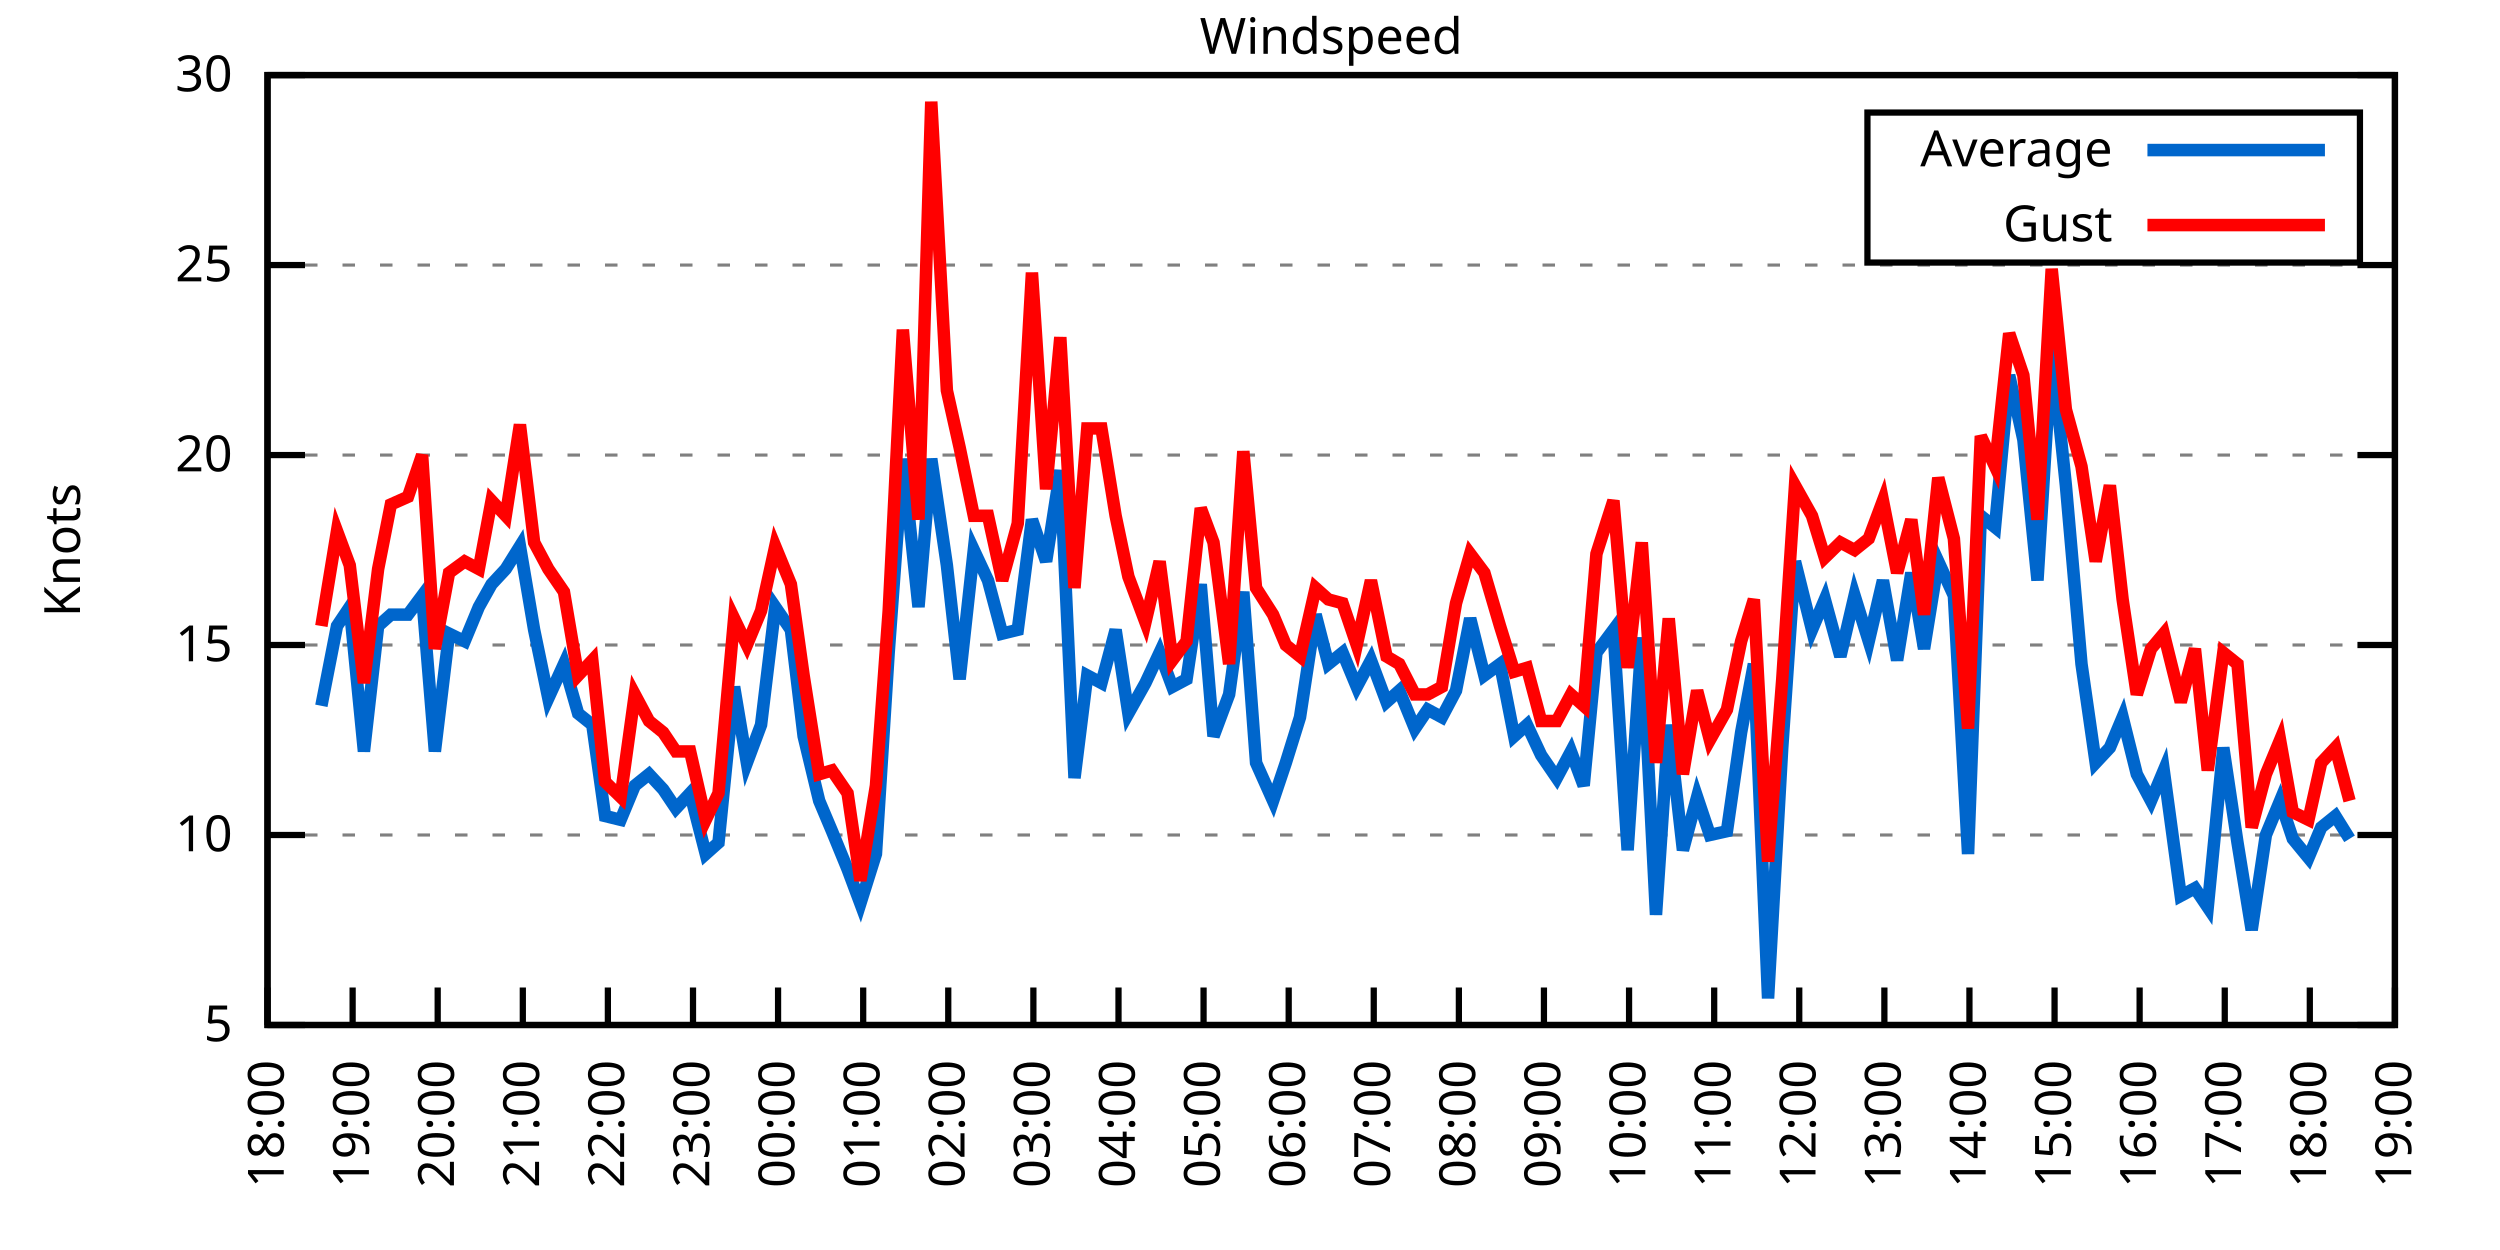
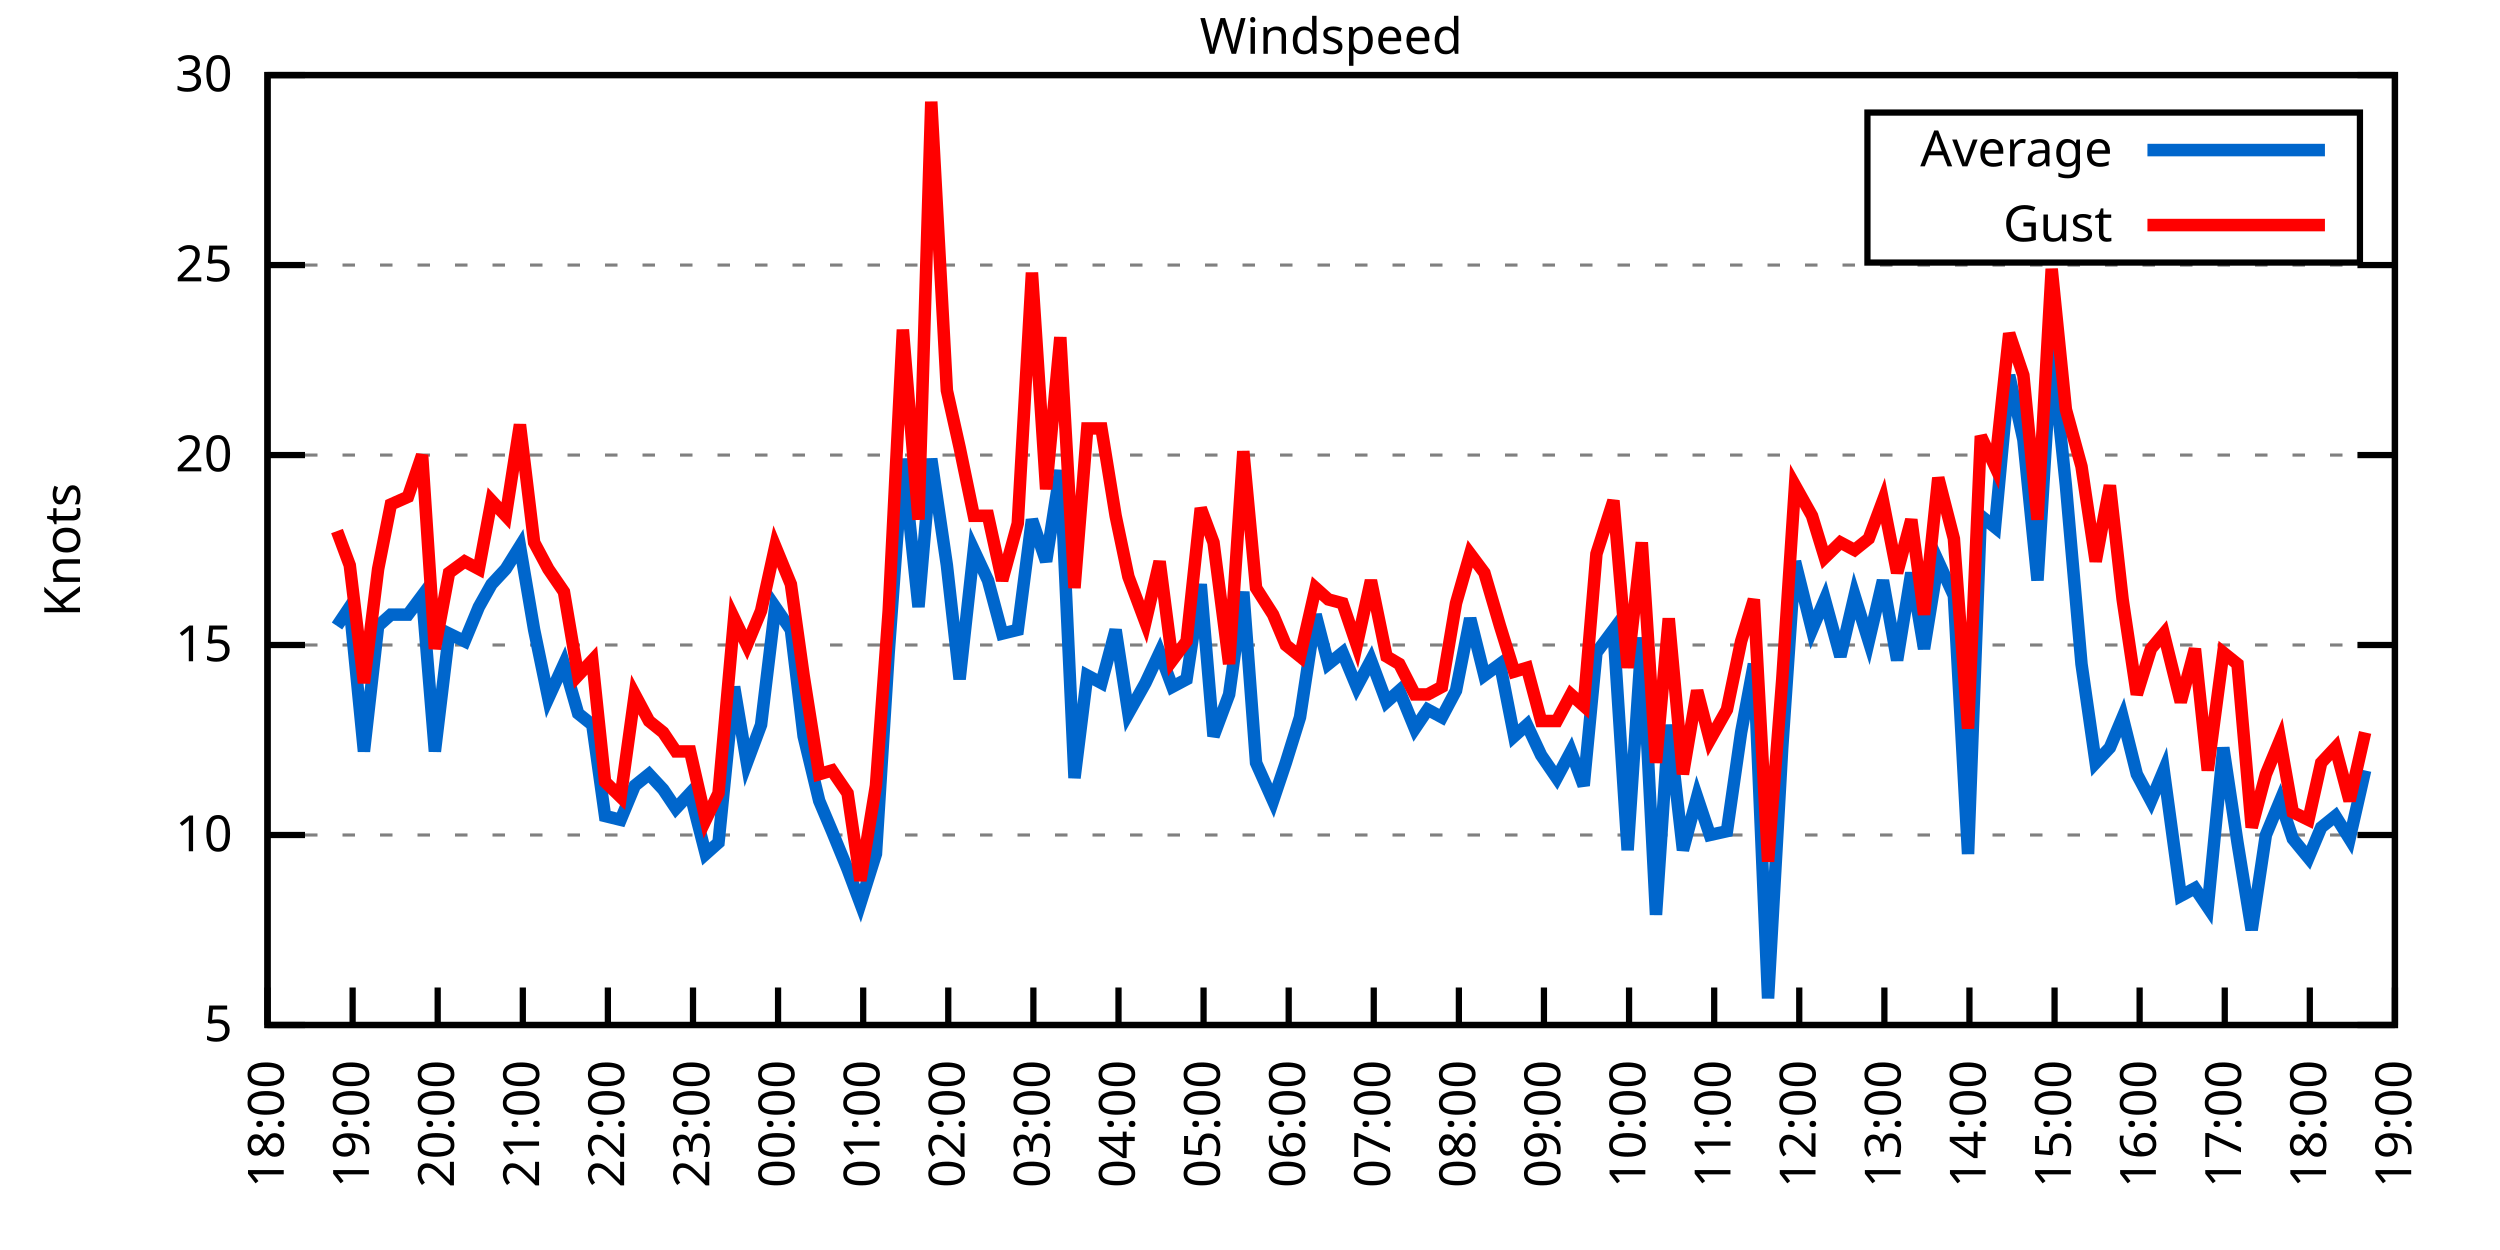
<svg xmlns="http://www.w3.org/2000/svg" xmlns:xlink="http://www.w3.org/1999/xlink" width="400" height="200" viewBox="0 0 400 200">
  <g id="gnuplot_canvas">
    <rect x="0" y="0" width="400" height="200" fill="none" />
    <defs>
      <circle id="gpDot" r="0.5" stroke-width="0.5" stroke="currentColor" />
      <path id="gpPt0" stroke-width="0.333" stroke="currentColor" d="M-1,0 h2 M0,-1 v2" />
      <path id="gpPt1" stroke-width="0.333" stroke="currentColor" d="M-1,-1 L1,1 M1,-1 L-1,1" />
      <path id="gpPt2" stroke-width="0.333" stroke="currentColor" d="M-1,0 L1,0 M0,-1 L0,1 M-1,-1 L1,1 M-1,1 L1,-1" />
      <rect id="gpPt3" stroke-width="0.333" stroke="currentColor" x="-1" y="-1" width="2" height="2" />
      <rect id="gpPt4" stroke-width="0.333" stroke="currentColor" fill="currentColor" x="-1" y="-1" width="2" height="2" />
      <circle id="gpPt5" stroke-width="0.333" stroke="currentColor" cx="0" cy="0" r="1" />
      <use xlink:href="#gpPt5" id="gpPt6" fill="currentColor" stroke="none" />
      <path id="gpPt7" stroke-width="0.333" stroke="currentColor" d="M0,-1.33 L-1.33,0.67 L1.33,0.67 z" />
      <use xlink:href="#gpPt7" id="gpPt8" fill="currentColor" stroke="none" />
      <use xlink:href="#gpPt7" id="gpPt9" stroke="currentColor" transform="rotate(180)" />
      <use xlink:href="#gpPt9" id="gpPt10" fill="currentColor" stroke="none" />
      <use xlink:href="#gpPt3" id="gpPt11" stroke="currentColor" transform="rotate(45)" />
      <use xlink:href="#gpPt11" id="gpPt12" fill="currentColor" stroke="none" />
      <path id="gpPt13" stroke-width="0.333" stroke="currentColor" d="M0,1.330 L1.265,0.411 L0.782,-1.067 L-0.782,-1.076 L-1.265,0.411 z" />
      <use xlink:href="#gpPt13" id="gpPt14" fill="currentColor" stroke="none" />
      <filter id="textbox" filterUnits="objectBoundingBox" x="0" y="0" height="1" width="1">
        <feFlood flood-color="white" flood-opacity="1" result="bgnd" />
        <feComposite in="SourceGraphic" in2="bgnd" operator="atop" />
      </filter>
      <filter id="greybox" filterUnits="objectBoundingBox" x="0" y="0" height="1" width="1">
        <feFlood flood-color="lightgrey" flood-opacity="1" result="grey" />
        <feComposite in="SourceGraphic" in2="grey" operator="atop" />
      </filter>
    </defs>
    <g fill="none" color="white" stroke="currentColor" stroke-width="1.00" stroke-linecap="butt" stroke-linejoin="miter">
</g>
    <g fill="none" color="black" stroke="currentColor" stroke-width="1.00" stroke-linecap="butt" stroke-linejoin="miter">
      <g stroke="none" shape-rendering="crispEdges">
        <polygon fill="rgb(255, 255, 255)" points="42.80,164.00 383.18,164.00 383.18,12.02 42.80,12.02 " />
      </g>
    </g>
    <g fill="none" color="black" stroke="currentColor" stroke-width="1.00" stroke-linecap="butt" stroke-linejoin="miter">
</g>
    <g fill="none" color="black" stroke="black" stroke-width="0.50" stroke-linecap="butt" stroke-linejoin="miter">
</g>
    <g fill="none" color="gray" stroke="currentColor" stroke-width="0.50" stroke-linecap="butt" stroke-linejoin="miter">
      <path stroke="gray" stroke-dasharray="2,4" class="gridline" d="M42.80,164.00 L383.19,164.00  " />
    </g>
    <g fill="none" color="gray" stroke="gray" stroke-width="1.00" stroke-linecap="butt" stroke-linejoin="miter">
</g>
    <g fill="none" color="black" stroke="currentColor" stroke-width="1.00" stroke-linecap="butt" stroke-linejoin="miter">
      <path stroke="black" d="M42.80,164.00 L48.80,164.00 M383.19,164.00 L377.19,164.00  " />
      <g transform="translate(37.20,166.60)" stroke="none" fill="black" font-family="Sans" font-size="8.00" text-anchor="end">
        <text>
          <tspan font-family="Sans"> 5</tspan>
        </text>
      </g>
    </g>
    <g fill="none" color="black" stroke="currentColor" stroke-width="1.00" stroke-linecap="butt" stroke-linejoin="miter">
</g>
    <g fill="none" color="black" stroke="black" stroke-width="0.50" stroke-linecap="butt" stroke-linejoin="miter">
</g>
    <g fill="none" color="gray" stroke="currentColor" stroke-width="0.50" stroke-linecap="butt" stroke-linejoin="miter">
      <path stroke="gray" stroke-dasharray="2,4" class="gridline" d="M42.80,133.60 L383.19,133.60  " />
    </g>
    <g fill="none" color="gray" stroke="gray" stroke-width="1.00" stroke-linecap="butt" stroke-linejoin="miter">
</g>
    <g fill="none" color="black" stroke="currentColor" stroke-width="1.00" stroke-linecap="butt" stroke-linejoin="miter">
      <path stroke="black" d="M42.80,133.60 L48.80,133.60 M383.19,133.60 L377.19,133.60  " />
      <g transform="translate(37.20,136.20)" stroke="none" fill="black" font-family="Sans" font-size="8.00" text-anchor="end">
        <text>
          <tspan font-family="Sans"> 10</tspan>
        </text>
      </g>
    </g>
    <g fill="none" color="black" stroke="currentColor" stroke-width="1.00" stroke-linecap="butt" stroke-linejoin="miter">
</g>
    <g fill="none" color="black" stroke="black" stroke-width="0.50" stroke-linecap="butt" stroke-linejoin="miter">
</g>
    <g fill="none" color="gray" stroke="currentColor" stroke-width="0.50" stroke-linecap="butt" stroke-linejoin="miter">
      <path stroke="gray" stroke-dasharray="2,4" class="gridline" d="M42.80,103.20 L383.19,103.20  " />
    </g>
    <g fill="none" color="gray" stroke="gray" stroke-width="1.00" stroke-linecap="butt" stroke-linejoin="miter">
</g>
    <g fill="none" color="black" stroke="currentColor" stroke-width="1.00" stroke-linecap="butt" stroke-linejoin="miter">
      <path stroke="black" d="M42.80,103.20 L48.80,103.20 M383.19,103.20 L377.19,103.20  " />
      <g transform="translate(37.20,105.80)" stroke="none" fill="black" font-family="Sans" font-size="8.00" text-anchor="end">
        <text>
          <tspan font-family="Sans"> 15</tspan>
        </text>
      </g>
    </g>
    <g fill="none" color="black" stroke="currentColor" stroke-width="1.00" stroke-linecap="butt" stroke-linejoin="miter">
</g>
    <g fill="none" color="black" stroke="black" stroke-width="0.50" stroke-linecap="butt" stroke-linejoin="miter">
</g>
    <g fill="none" color="gray" stroke="currentColor" stroke-width="0.50" stroke-linecap="butt" stroke-linejoin="miter">
      <path stroke="gray" stroke-dasharray="2,4" class="gridline" d="M42.80,72.81 L383.19,72.81  " />
    </g>
    <g fill="none" color="gray" stroke="gray" stroke-width="1.00" stroke-linecap="butt" stroke-linejoin="miter">
</g>
    <g fill="none" color="black" stroke="currentColor" stroke-width="1.00" stroke-linecap="butt" stroke-linejoin="miter">
      <path stroke="black" d="M42.80,72.81 L48.80,72.81 M383.19,72.81 L377.19,72.81  " />
      <g transform="translate(37.20,75.41)" stroke="none" fill="black" font-family="Sans" font-size="8.00" text-anchor="end">
        <text>
          <tspan font-family="Sans"> 20</tspan>
        </text>
      </g>
    </g>
    <g fill="none" color="black" stroke="currentColor" stroke-width="1.00" stroke-linecap="butt" stroke-linejoin="miter">
</g>
    <g fill="none" color="black" stroke="black" stroke-width="0.50" stroke-linecap="butt" stroke-linejoin="miter">
</g>
    <g fill="none" color="gray" stroke="currentColor" stroke-width="0.50" stroke-linecap="butt" stroke-linejoin="miter">
      <path stroke="gray" stroke-dasharray="2,4" class="gridline" d="M42.80,42.41 L383.19,42.41  " />
    </g>
    <g fill="none" color="gray" stroke="gray" stroke-width="1.00" stroke-linecap="butt" stroke-linejoin="miter">
</g>
    <g fill="none" color="black" stroke="currentColor" stroke-width="1.00" stroke-linecap="butt" stroke-linejoin="miter">
      <path stroke="black" d="M42.80,42.41 L48.80,42.41 M383.19,42.41 L377.19,42.41  " />
      <g transform="translate(37.20,45.01)" stroke="none" fill="black" font-family="Sans" font-size="8.00" text-anchor="end">
        <text>
          <tspan font-family="Sans"> 25</tspan>
        </text>
      </g>
    </g>
    <g fill="none" color="black" stroke="currentColor" stroke-width="1.00" stroke-linecap="butt" stroke-linejoin="miter">
</g>
    <g fill="none" color="black" stroke="black" stroke-width="0.50" stroke-linecap="butt" stroke-linejoin="miter">
</g>
    <g fill="none" color="gray" stroke="currentColor" stroke-width="0.50" stroke-linecap="butt" stroke-linejoin="miter">
      <path stroke="gray" stroke-dasharray="2,4" class="gridline" d="M42.80,12.01 L383.19,12.01  " />
    </g>
    <g fill="none" color="gray" stroke="gray" stroke-width="1.00" stroke-linecap="butt" stroke-linejoin="miter">
</g>
    <g fill="none" color="black" stroke="currentColor" stroke-width="1.00" stroke-linecap="butt" stroke-linejoin="miter">
      <path stroke="black" d="M42.80,12.01 L48.80,12.01 M383.19,12.01 L377.19,12.01  " />
      <g transform="translate(37.20,14.61)" stroke="none" fill="black" font-family="Sans" font-size="8.00" text-anchor="end">
        <text>
          <tspan font-family="Sans"> 30</tspan>
        </text>
      </g>
    </g>
    <g fill="none" color="black" stroke="currentColor" stroke-width="1.00" stroke-linecap="butt" stroke-linejoin="miter">
      <path stroke="black" d="M42.80,164.00 L42.80,158.00  " />
      <g transform="translate(45.40,169.60) rotate(270.00)" stroke="none" fill="black" font-family="Sans" font-size="8.00" text-anchor="end">
        <text>
          <tspan font-family="Sans">18:00</tspan>
        </text>
      </g>
    </g>
    <g fill="none" color="black" stroke="currentColor" stroke-width="1.00" stroke-linecap="butt" stroke-linejoin="miter">
      <path stroke="black" d="M56.42,164.00 L56.42,158.00  " />
      <g transform="translate(59.02,169.60) rotate(270.00)" stroke="none" fill="black" font-family="Sans" font-size="8.00" text-anchor="end">
        <text>
          <tspan font-family="Sans">19:00</tspan>
        </text>
      </g>
    </g>
    <g fill="none" color="black" stroke="currentColor" stroke-width="1.00" stroke-linecap="butt" stroke-linejoin="miter">
      <path stroke="black" d="M70.03,164.00 L70.03,158.00  " />
      <g transform="translate(72.63,169.60) rotate(270.00)" stroke="none" fill="black" font-family="Sans" font-size="8.00" text-anchor="end">
        <text>
          <tspan font-family="Sans">20:00</tspan>
        </text>
      </g>
    </g>
    <g fill="none" color="black" stroke="currentColor" stroke-width="1.00" stroke-linecap="butt" stroke-linejoin="miter">
      <path stroke="black" d="M83.65,164.00 L83.65,158.00  " />
      <g transform="translate(86.25,169.60) rotate(270.00)" stroke="none" fill="black" font-family="Sans" font-size="8.00" text-anchor="end">
        <text>
          <tspan font-family="Sans">21:00</tspan>
        </text>
      </g>
    </g>
    <g fill="none" color="black" stroke="currentColor" stroke-width="1.00" stroke-linecap="butt" stroke-linejoin="miter">
      <path stroke="black" d="M97.26,164.00 L97.26,158.00  " />
      <g transform="translate(99.86,169.60) rotate(270.00)" stroke="none" fill="black" font-family="Sans" font-size="8.00" text-anchor="end">
        <text>
          <tspan font-family="Sans">22:00</tspan>
        </text>
      </g>
    </g>
    <g fill="none" color="black" stroke="currentColor" stroke-width="1.00" stroke-linecap="butt" stroke-linejoin="miter">
      <path stroke="black" d="M110.88,164.00 L110.88,158.00  " />
      <g transform="translate(113.48,169.60) rotate(270.00)" stroke="none" fill="black" font-family="Sans" font-size="8.00" text-anchor="end">
        <text>
          <tspan font-family="Sans">23:00</tspan>
        </text>
      </g>
    </g>
    <g fill="none" color="black" stroke="currentColor" stroke-width="1.00" stroke-linecap="butt" stroke-linejoin="miter">
      <path stroke="black" d="M124.49,164.00 L124.49,158.00  " />
      <g transform="translate(127.09,169.60) rotate(270.00)" stroke="none" fill="black" font-family="Sans" font-size="8.00" text-anchor="end">
        <text>
          <tspan font-family="Sans">00:00</tspan>
        </text>
      </g>
    </g>
    <g fill="none" color="black" stroke="currentColor" stroke-width="1.00" stroke-linecap="butt" stroke-linejoin="miter">
      <path stroke="black" d="M138.11,164.00 L138.11,158.00  " />
      <g transform="translate(140.71,169.60) rotate(270.00)" stroke="none" fill="black" font-family="Sans" font-size="8.00" text-anchor="end">
        <text>
          <tspan font-family="Sans">01:00</tspan>
        </text>
      </g>
    </g>
    <g fill="none" color="black" stroke="currentColor" stroke-width="1.00" stroke-linecap="butt" stroke-linejoin="miter">
      <path stroke="black" d="M151.72,164.00 L151.72,158.00  " />
      <g transform="translate(154.32,169.60) rotate(270.00)" stroke="none" fill="black" font-family="Sans" font-size="8.00" text-anchor="end">
        <text>
          <tspan font-family="Sans">02:00</tspan>
        </text>
      </g>
    </g>
    <g fill="none" color="black" stroke="currentColor" stroke-width="1.00" stroke-linecap="butt" stroke-linejoin="miter">
      <path stroke="black" d="M165.34,164.00 L165.34,158.00  " />
      <g transform="translate(167.94,169.60) rotate(270.00)" stroke="none" fill="black" font-family="Sans" font-size="8.00" text-anchor="end">
        <text>
          <tspan font-family="Sans">03:00</tspan>
        </text>
      </g>
    </g>
    <g fill="none" color="black" stroke="currentColor" stroke-width="1.00" stroke-linecap="butt" stroke-linejoin="miter">
      <path stroke="black" d="M178.96,164.00 L178.96,158.00  " />
      <g transform="translate(181.56,169.60) rotate(270.00)" stroke="none" fill="black" font-family="Sans" font-size="8.00" text-anchor="end">
        <text>
          <tspan font-family="Sans">04:00</tspan>
        </text>
      </g>
    </g>
    <g fill="none" color="black" stroke="currentColor" stroke-width="1.00" stroke-linecap="butt" stroke-linejoin="miter">
      <path stroke="black" d="M192.57,164.00 L192.57,158.00  " />
      <g transform="translate(195.17,169.60) rotate(270.00)" stroke="none" fill="black" font-family="Sans" font-size="8.00" text-anchor="end">
        <text>
          <tspan font-family="Sans">05:00</tspan>
        </text>
      </g>
    </g>
    <g fill="none" color="black" stroke="currentColor" stroke-width="1.00" stroke-linecap="butt" stroke-linejoin="miter">
      <path stroke="black" d="M206.19,164.00 L206.19,158.00  " />
      <g transform="translate(208.79,169.60) rotate(270.00)" stroke="none" fill="black" font-family="Sans" font-size="8.00" text-anchor="end">
        <text>
          <tspan font-family="Sans">06:00</tspan>
        </text>
      </g>
    </g>
    <g fill="none" color="black" stroke="currentColor" stroke-width="1.00" stroke-linecap="butt" stroke-linejoin="miter">
      <path stroke="black" d="M219.80,164.00 L219.80,158.00  " />
      <g transform="translate(222.40,169.60) rotate(270.00)" stroke="none" fill="black" font-family="Sans" font-size="8.00" text-anchor="end">
        <text>
          <tspan font-family="Sans">07:00</tspan>
        </text>
      </g>
    </g>
    <g fill="none" color="black" stroke="currentColor" stroke-width="1.00" stroke-linecap="butt" stroke-linejoin="miter">
      <path stroke="black" d="M233.42,164.00 L233.42,158.00  " />
      <g transform="translate(236.02,169.60) rotate(270.00)" stroke="none" fill="black" font-family="Sans" font-size="8.00" text-anchor="end">
        <text>
          <tspan font-family="Sans">08:00</tspan>
        </text>
      </g>
    </g>
    <g fill="none" color="black" stroke="currentColor" stroke-width="1.00" stroke-linecap="butt" stroke-linejoin="miter">
      <path stroke="black" d="M247.03,164.00 L247.03,158.00  " />
      <g transform="translate(249.63,169.60) rotate(270.00)" stroke="none" fill="black" font-family="Sans" font-size="8.00" text-anchor="end">
        <text>
          <tspan font-family="Sans">09:00</tspan>
        </text>
      </g>
    </g>
    <g fill="none" color="black" stroke="currentColor" stroke-width="1.00" stroke-linecap="butt" stroke-linejoin="miter">
      <path stroke="black" d="M260.65,164.00 L260.65,158.00  " />
      <g transform="translate(263.25,169.60) rotate(270.00)" stroke="none" fill="black" font-family="Sans" font-size="8.00" text-anchor="end">
        <text>
          <tspan font-family="Sans">10:00</tspan>
        </text>
      </g>
    </g>
    <g fill="none" color="black" stroke="currentColor" stroke-width="1.00" stroke-linecap="butt" stroke-linejoin="miter">
      <path stroke="black" d="M274.27,164.00 L274.27,158.00  " />
      <g transform="translate(276.87,169.60) rotate(270.00)" stroke="none" fill="black" font-family="Sans" font-size="8.00" text-anchor="end">
        <text>
          <tspan font-family="Sans">11:00</tspan>
        </text>
      </g>
    </g>
    <g fill="none" color="black" stroke="currentColor" stroke-width="1.00" stroke-linecap="butt" stroke-linejoin="miter">
      <path stroke="black" d="M287.88,164.00 L287.88,158.00  " />
      <g transform="translate(290.48,169.60) rotate(270.00)" stroke="none" fill="black" font-family="Sans" font-size="8.00" text-anchor="end">
        <text>
          <tspan font-family="Sans">12:00</tspan>
        </text>
      </g>
    </g>
    <g fill="none" color="black" stroke="currentColor" stroke-width="1.00" stroke-linecap="butt" stroke-linejoin="miter">
      <path stroke="black" d="M301.50,164.00 L301.50,158.00  " />
      <g transform="translate(304.10,169.60) rotate(270.00)" stroke="none" fill="black" font-family="Sans" font-size="8.00" text-anchor="end">
        <text>
          <tspan font-family="Sans">13:00</tspan>
        </text>
      </g>
    </g>
    <g fill="none" color="black" stroke="currentColor" stroke-width="1.00" stroke-linecap="butt" stroke-linejoin="miter">
      <path stroke="black" d="M315.11,164.00 L315.11,158.00  " />
      <g transform="translate(317.71,169.60) rotate(270.00)" stroke="none" fill="black" font-family="Sans" font-size="8.00" text-anchor="end">
        <text>
          <tspan font-family="Sans">14:00</tspan>
        </text>
      </g>
    </g>
    <g fill="none" color="black" stroke="currentColor" stroke-width="1.00" stroke-linecap="butt" stroke-linejoin="miter">
      <path stroke="black" d="M328.73,164.00 L328.73,158.00  " />
      <g transform="translate(331.33,169.60) rotate(270.00)" stroke="none" fill="black" font-family="Sans" font-size="8.00" text-anchor="end">
        <text>
          <tspan font-family="Sans">15:00</tspan>
        </text>
      </g>
    </g>
    <g fill="none" color="black" stroke="currentColor" stroke-width="1.00" stroke-linecap="butt" stroke-linejoin="miter">
      <path stroke="black" d="M342.34,164.00 L342.34,158.00  " />
      <g transform="translate(344.94,169.60) rotate(270.00)" stroke="none" fill="black" font-family="Sans" font-size="8.00" text-anchor="end">
        <text>
          <tspan font-family="Sans">16:00</tspan>
        </text>
      </g>
    </g>
    <g fill="none" color="black" stroke="currentColor" stroke-width="1.00" stroke-linecap="butt" stroke-linejoin="miter">
      <path stroke="black" d="M355.96,164.00 L355.96,158.00  " />
      <g transform="translate(358.56,169.60) rotate(270.00)" stroke="none" fill="black" font-family="Sans" font-size="8.00" text-anchor="end">
        <text>
          <tspan font-family="Sans">17:00</tspan>
        </text>
      </g>
    </g>
    <g fill="none" color="black" stroke="currentColor" stroke-width="1.00" stroke-linecap="butt" stroke-linejoin="miter">
      <path stroke="black" d="M369.57,164.00 L369.57,158.00  " />
      <g transform="translate(372.17,169.60) rotate(270.00)" stroke="none" fill="black" font-family="Sans" font-size="8.00" text-anchor="end">
        <text>
          <tspan font-family="Sans">18:00</tspan>
        </text>
      </g>
    </g>
    <g fill="none" color="black" stroke="currentColor" stroke-width="1.00" stroke-linecap="butt" stroke-linejoin="miter">
      <path stroke="black" d="M383.19,164.00 L383.19,158.00  " />
      <g transform="translate(385.79,169.60) rotate(270.00)" stroke="none" fill="black" font-family="Sans" font-size="8.00" text-anchor="end">
        <text>
          <tspan font-family="Sans">19:00</tspan>
        </text>
      </g>
    </g>
    <g fill="none" color="black" stroke="currentColor" stroke-width="1.00" stroke-linecap="butt" stroke-linejoin="miter">
</g>
    <g fill="none" color="black" stroke="currentColor" stroke-width="1.00" stroke-linecap="butt" stroke-linejoin="miter">
      <path stroke="black" d="M42.80,12.01 L42.80,164.00 L383.19,164.00 L383.19,12.01 L42.80,12.01 Z  " />
    </g>
    <g fill="none" color="black" stroke="currentColor" stroke-width="1.00" stroke-linecap="butt" stroke-linejoin="miter">
</g>
    <g fill="none" color="black" stroke="currentColor" stroke-width="1.00" stroke-linecap="butt" stroke-linejoin="miter">
      <path stroke="black" d="M298.79,42.01 L298.79,18.01 L377.59,18.01 L377.59,42.01 L298.79,42.01 Z  " />
    </g>
    <g id="Windspeed_plot_1">
      <g fill="none" color="white" stroke="black" stroke-width="2.00" stroke-linecap="butt" stroke-linejoin="miter">
</g>
      <g fill="none" color="black" stroke="currentColor" stroke-width="2.00" stroke-linecap="butt" stroke-linejoin="miter">
        <g transform="translate(337.99,26.61)" stroke="none" fill="black" font-family="Sans" font-size="8.00" text-anchor="end">
          <text>
            <tspan font-family="Sans">Average</tspan>
          </text>
        </g>
      </g>
      <g fill="none" color="black" stroke="currentColor" stroke-width="2.00" stroke-linecap="butt" stroke-linejoin="miter">
-         <path stroke="rgb(  0, 102, 204)" d="M343.59,24.01 L371.99,24.01 M51.42,112.93 L53.92,100.16 L55.96,97.12 L58.23,120.23 L60.50,100.16 L62.54,98.34   L65.27,98.34 L67.54,95.30 L69.58,120.23 L71.85,101.38 L74.34,102.60 L76.61,97.12 L78.65,93.48 L80.92,91.04   L83.19,87.40 L85.46,100.77 L87.73,111.72 L90.23,106.24 L92.50,114.15 L94.77,115.97 L96.81,130.56 L99.30,131.17   L101.57,125.70 L103.84,123.87 L106.11,126.31 L108.15,129.35 L110.42,126.91 L112.92,136.64 L114.96,134.82 L117.46,109.89   L119.50,122.05 L121.77,115.97 L124.04,97.12 L126.54,100.77 L128.58,117.80 L131.07,128.13 L133.12,132.99 L135.61,139.07   L137.66,144.55 L140.15,136.64 L142.19,104.42 L144.46,73.41 L146.96,97.12 L149.00,73.41 L151.50,90.44 L153.54,108.68   L155.81,88.00 L158.08,92.87 L160.35,101.38 L162.84,100.77 L165.11,83.14 L167.38,89.83 L169.65,75.24 L171.92,124.48   L173.96,108.07 L176.23,109.28 L178.50,100.77 L180.54,114.15 L183.27,109.28 L185.54,104.42 L187.58,109.89 L189.85,108.68   L192.12,93.48 L194.16,117.80 L196.66,111.11 L198.93,94.69 L200.97,122.05 L203.69,128.13 L205.73,122.05 L208.00,114.76   L210.50,98.34 L212.54,106.24 L214.81,104.42 L217.08,109.89 L219.35,105.64 L221.85,112.32 L223.89,110.50 L226.38,116.58   L228.43,113.54 L230.70,114.76 L232.96,110.50 L235.23,98.95 L237.50,108.07 L240.00,106.24 L242.27,117.80 L244.31,115.97   L246.58,120.83 L249.08,124.48 L251.35,120.23 L253.39,125.70 L255.43,104.42 L258.15,100.77 L260.42,136.03 L262.69,101.99   L264.96,146.37 L267.00,115.97 L269.27,136.03 L271.54,127.52 L273.58,133.60 L276.31,132.99 L278.58,117.19 L280.62,106.24   L282.89,159.74 L285.16,119.62 L287.20,89.83 L289.92,100.77 L291.97,95.91 L294.46,105.03 L296.73,95.30 L299.00,102.60   L301.27,92.87 L303.54,105.64 L305.81,91.65 L307.85,103.81 L310.12,89.83 L312.62,95.30 L314.89,136.64 L316.93,82.53   L319.20,84.36 L321.47,60.04 L323.74,70.37 L326.00,92.87 L328.27,55.78 L330.54,77.67 L333.04,106.24 L335.31,122.05   L337.58,119.62 L339.62,114.76 L341.89,123.87 L344.16,128.13 L346.20,123.27 L348.92,143.33 L351.19,142.11 L353.24,145.15   L355.73,119.62 L358.00,134.82 L360.27,148.80 L362.54,133.60 L364.81,128.13 L366.85,134.21 L369.35,137.25 L371.39,132.39   L373.66,130.56 L375.93,134.21  " />
+         <path stroke="rgb(  0, 102, 204)" d="M343.59,24.01 L371.99,24.01 M53.92,100.16 L55.96,97.12 L58.23,120.23 L60.50,100.16 L62.54,98.34 L65.27,98.34   L67.54,95.30 L69.58,120.23 L71.85,101.38 L74.34,102.60 L76.61,97.12 L78.65,93.48 L80.92,91.04 L83.19,87.40   L85.46,100.77 L87.73,111.72 L90.23,106.24 L92.50,114.15 L94.77,115.97 L96.81,130.56 L99.30,131.17 L101.57,125.70   L103.84,123.87 L106.11,126.31 L108.15,129.35 L110.42,126.91 L112.92,136.64 L114.96,134.82 L117.46,109.89 L119.50,122.05   L121.77,115.97 L124.04,97.12 L126.54,100.77 L128.58,117.80 L131.07,128.13 L133.12,132.99 L135.61,139.07 L137.66,144.55   L140.15,136.64 L142.19,104.42 L144.46,73.41 L146.96,97.12 L149.00,73.41 L151.50,90.44 L153.54,108.68 L155.81,88.00   L158.08,92.87 L160.35,101.38 L162.84,100.77 L165.11,83.14 L167.38,89.83 L169.65,75.24 L171.92,124.48 L173.96,108.07   L176.23,109.28 L178.50,100.77 L180.54,114.15 L183.27,109.28 L185.54,104.42 L187.58,109.89 L189.85,108.68 L192.12,93.48   L194.16,117.80 L196.66,111.11 L198.93,94.69 L200.97,122.05 L203.69,128.13 L205.73,122.05 L208.00,114.76 L210.50,98.34   L212.54,106.24 L214.81,104.42 L217.08,109.89 L219.35,105.64 L221.85,112.32 L223.89,110.50 L226.38,116.58 L228.43,113.54   L230.70,114.76 L232.96,110.50 L235.23,98.95 L237.50,108.07 L240.00,106.24 L242.27,117.80 L244.31,115.97 L246.58,120.83   L249.08,124.48 L251.35,120.23 L253.39,125.70 L255.43,104.42 L258.15,100.77 L260.42,136.03 L262.69,101.99 L264.96,146.37   L267.00,115.97 L269.27,136.03 L271.54,127.52 L273.58,133.60 L276.31,132.99 L278.58,117.19 L280.62,106.24 L282.89,159.74   L285.16,119.62 L287.20,89.83 L289.92,100.77 L291.97,95.91 L294.46,105.03 L296.73,95.30 L299.00,102.60 L301.27,92.87   L303.54,105.64 L305.81,91.65 L307.85,103.81 L310.12,89.83 L312.62,95.30 L314.89,136.64 L316.93,82.53 L319.20,84.36   L321.47,60.04 L323.74,70.37 L326.00,92.87 L328.27,55.78 L330.54,77.67 L333.04,106.24 L335.31,122.05 L337.58,119.62   L339.62,114.76 L341.89,123.87 L344.16,128.13 L346.20,123.27 L348.92,143.33 L351.19,142.11 L353.24,145.15 L355.73,119.62   L358.00,134.82 L360.27,148.80 L362.54,133.60 L364.81,128.13 L366.85,134.21 L369.35,137.25 L371.39,132.39 L373.66,130.56   L375.93,134.21 L378.42,123.27  " />
      </g>
    </g>
    <g id="Windspeed_plot_2">
      <g fill="none" color="black" stroke="currentColor" stroke-width="2.00" stroke-linecap="butt" stroke-linejoin="miter">
        <g transform="translate(337.99,38.61)" stroke="none" fill="black" font-family="Sans" font-size="8.00" text-anchor="end">
          <text>
            <tspan font-family="Sans">Gust</tspan>
          </text>
        </g>
      </g>
      <g fill="none" color="black" stroke="currentColor" stroke-width="2.00" stroke-linecap="butt" stroke-linejoin="miter">
-         <path stroke="rgb(255,   0,   0)" d="M343.59,36.01 L371.99,36.01 M51.42,100.16 L53.92,84.97 L55.96,90.44 L58.23,109.28 L60.50,91.04 L62.54,80.71   L65.27,79.49 L67.54,72.81 L69.58,103.81 L71.85,91.65 L74.34,89.83 L76.61,91.04 L78.65,80.10 L80.92,82.53   L83.19,67.94 L85.46,86.79 L87.73,91.04 L90.23,94.69 L92.50,108.07 L94.77,105.64 L96.81,125.09 L99.30,127.52   L101.57,111.11 L103.84,115.36 L106.11,117.19 L108.15,120.23 L110.42,120.23 L112.92,131.17 L114.96,126.91 L117.46,98.95   L119.50,103.20 L121.77,97.73 L124.04,87.40 L126.54,93.48 L128.58,108.07 L131.07,123.87 L133.12,123.27 L135.61,126.91   L137.66,140.90 L140.15,125.70 L142.19,97.73 L144.46,52.74 L146.96,83.14 L149.00,16.27 L151.50,62.47 L153.54,71.59   L155.81,82.53 L158.08,82.53 L160.35,92.87 L162.84,83.75 L165.11,43.62 L167.38,78.28 L169.65,53.96 L171.92,94.08   L173.96,68.55 L176.23,68.55 L178.50,82.53 L180.54,92.26 L183.27,99.56 L185.54,89.83 L187.58,105.64 L189.85,102.60   L192.12,81.32 L194.16,86.79 L196.66,106.24 L198.93,72.20 L200.97,94.08 L203.69,98.34 L205.73,103.20 L208.00,105.03   L210.50,94.08 L212.54,95.91 L214.81,96.52 L217.08,103.20 L219.35,92.87 L221.85,105.03 L223.89,106.24 L226.38,111.11   L228.43,111.11 L230.70,109.89 L232.96,96.52 L235.23,88.61 L237.50,91.65 L240.00,100.16 L242.27,107.46 L244.31,106.85   L246.58,115.36 L249.08,115.36 L251.35,111.11 L253.39,112.93 L255.43,88.61 L258.15,80.10 L260.42,106.85 L262.69,86.79   L264.96,122.05 L267.00,98.95 L269.27,123.87 L271.54,110.50 L273.58,118.40 L276.31,113.54 L278.58,102.60 L280.62,95.91   L282.89,137.86 L285.16,108.68 L287.20,77.67 L289.92,82.53 L291.97,89.22 L294.46,86.79 L296.73,88.00 L299.00,86.18   L301.27,80.10 L303.54,91.65 L305.81,83.14 L307.85,98.34 L310.12,76.45 L312.62,86.18 L314.89,116.58 L316.93,69.77   L319.20,74.63 L321.47,53.35 L323.74,60.04 L326.00,83.14 L328.27,43.02 L330.54,65.51 L333.04,74.63 L335.31,89.83   L337.58,77.67 L339.62,95.91 L341.89,111.11 L344.16,103.81 L346.20,101.38 L348.92,112.32 L351.19,103.81 L353.24,123.27   L355.73,104.42 L358.00,106.24 L360.27,132.39 L362.54,123.87 L364.81,118.40 L366.85,129.95 L369.35,131.17 L371.39,122.05   L373.66,119.62 L375.93,128.13  " />
+         <path stroke="rgb(255,   0,   0)" d="M343.59,36.01 L371.99,36.01 M53.92,84.97 L55.96,90.44 L58.23,109.28 L60.50,91.04 L62.54,80.71 L65.27,79.49   L67.54,72.81 L69.58,103.81 L71.85,91.65 L74.34,89.83 L76.61,91.04 L78.65,80.10 L80.92,82.53 L83.19,67.94   L85.46,86.79 L87.73,91.04 L90.23,94.69 L92.50,108.07 L94.77,105.64 L96.81,125.09 L99.30,127.52 L101.57,111.11   L103.84,115.36 L106.11,117.19 L108.15,120.23 L110.42,120.23 L112.92,131.17 L114.96,126.91 L117.46,98.95 L119.50,103.20   L121.77,97.73 L124.04,87.40 L126.54,93.48 L128.58,108.07 L131.07,123.87 L133.12,123.27 L135.61,126.91 L137.66,140.90   L140.15,125.70 L142.19,97.73 L144.46,52.74 L146.96,83.14 L149.00,16.27 L151.50,62.47 L153.54,71.59 L155.81,82.53   L158.08,82.53 L160.35,92.87 L162.84,83.75 L165.11,43.62 L167.38,78.28 L169.65,53.96 L171.92,94.08 L173.96,68.55   L176.23,68.55 L178.50,82.53 L180.54,92.26 L183.27,99.56 L185.54,89.83 L187.58,105.64 L189.85,102.60 L192.12,81.32   L194.16,86.79 L196.66,106.24 L198.93,72.20 L200.97,94.08 L203.69,98.34 L205.73,103.20 L208.00,105.03 L210.50,94.08   L212.54,95.91 L214.81,96.52 L217.08,103.20 L219.35,92.87 L221.85,105.03 L223.89,106.24 L226.38,111.11 L228.43,111.11   L230.70,109.89 L232.96,96.52 L235.23,88.61 L237.50,91.65 L240.00,100.16 L242.27,107.46 L244.31,106.85 L246.58,115.36   L249.08,115.36 L251.35,111.11 L253.39,112.93 L255.43,88.61 L258.15,80.10 L260.42,106.85 L262.69,86.79 L264.96,122.05   L267.00,98.95 L269.27,123.87 L271.54,110.50 L273.58,118.40 L276.31,113.54 L278.58,102.60 L280.62,95.91 L282.89,137.86   L285.16,108.68 L287.20,77.67 L289.92,82.53 L291.97,89.22 L294.46,86.79 L296.73,88.00 L299.00,86.18 L301.27,80.10   L303.54,91.65 L305.81,83.14 L307.85,98.34 L310.12,76.45 L312.62,86.18 L314.89,116.58 L316.93,69.77 L319.20,74.63   L321.47,53.35 L323.74,60.04 L326.00,83.14 L328.27,43.02 L330.54,65.51 L333.04,74.63 L335.31,89.83 L337.58,77.67   L339.62,95.91 L341.89,111.11 L344.16,103.81 L346.20,101.38 L348.92,112.32 L351.19,103.81 L353.24,123.27 L355.73,104.42   L358.00,106.24 L360.27,132.39 L362.54,123.87 L364.81,118.40 L366.85,129.95 L369.35,131.17 L371.39,122.05 L373.66,119.62   L375.93,128.13 L378.42,117.19  " />
      </g>
    </g>
    <g fill="none" color="black" stroke="currentColor" stroke-width="2.00" stroke-linecap="butt" stroke-linejoin="miter">
</g>
    <g fill="none" color="black" stroke="black" stroke-width="1.00" stroke-linecap="butt" stroke-linejoin="miter">
</g>
    <g fill="none" color="black" stroke="currentColor" stroke-width="1.00" stroke-linecap="butt" stroke-linejoin="miter">
      <path stroke="black" d="M42.80,12.01 L42.80,164.00 L383.19,164.00 L383.19,12.01 L42.80,12.01 Z  " />
      <g transform="translate(12.80,88.01) rotate(270.00)" stroke="none" fill="black" font-family="Sans" font-size="8.00" text-anchor="middle">
        <text>
          <tspan font-family="Sans">Knots</tspan>
        </text>
      </g>
    </g>
    <g fill="none" color="black" stroke="currentColor" stroke-width="1.00" stroke-linecap="butt" stroke-linejoin="miter">
</g>
    <g fill="none" color="black" stroke="currentColor" stroke-width="1.00" stroke-linecap="butt" stroke-linejoin="miter">
      <g transform="translate(212.99,8.61)" stroke="none" fill="black" font-family="Sans" font-size="8.00" text-anchor="middle">
        <text>
          <tspan font-family="Sans">Windspeed</tspan>
        </text>
      </g>
    </g>
    <g fill="none" color="black" stroke="currentColor" stroke-width="1.00" stroke-linecap="butt" stroke-linejoin="miter">
</g>
  </g>
</svg>
